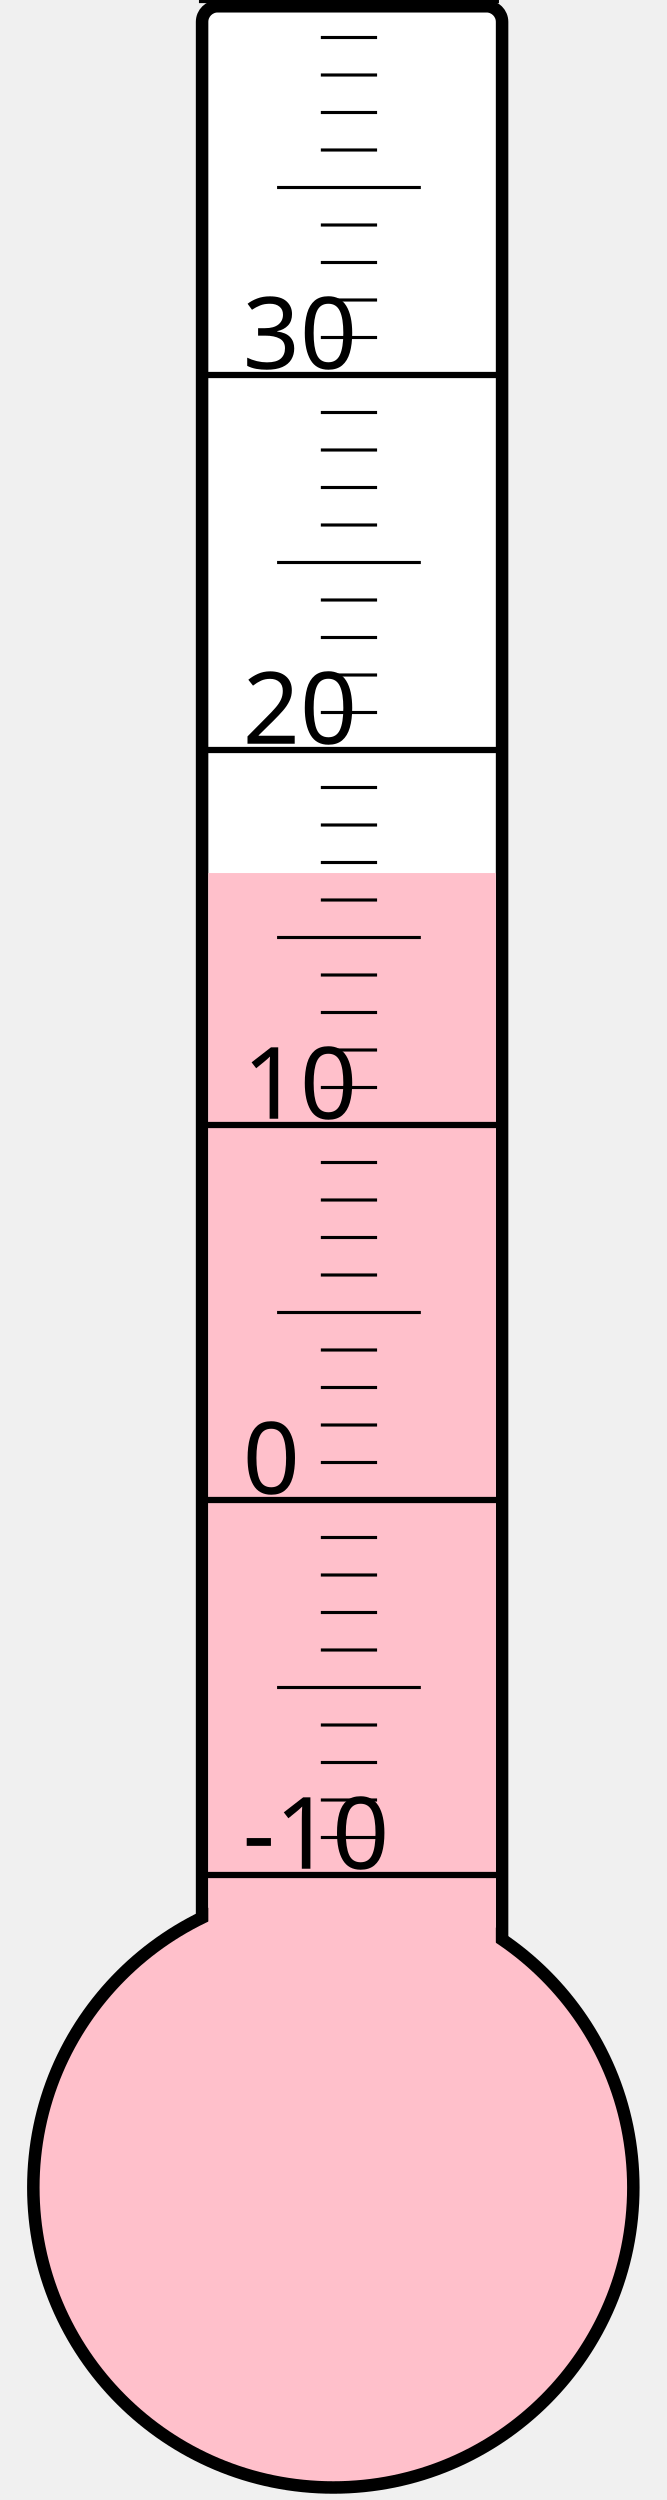
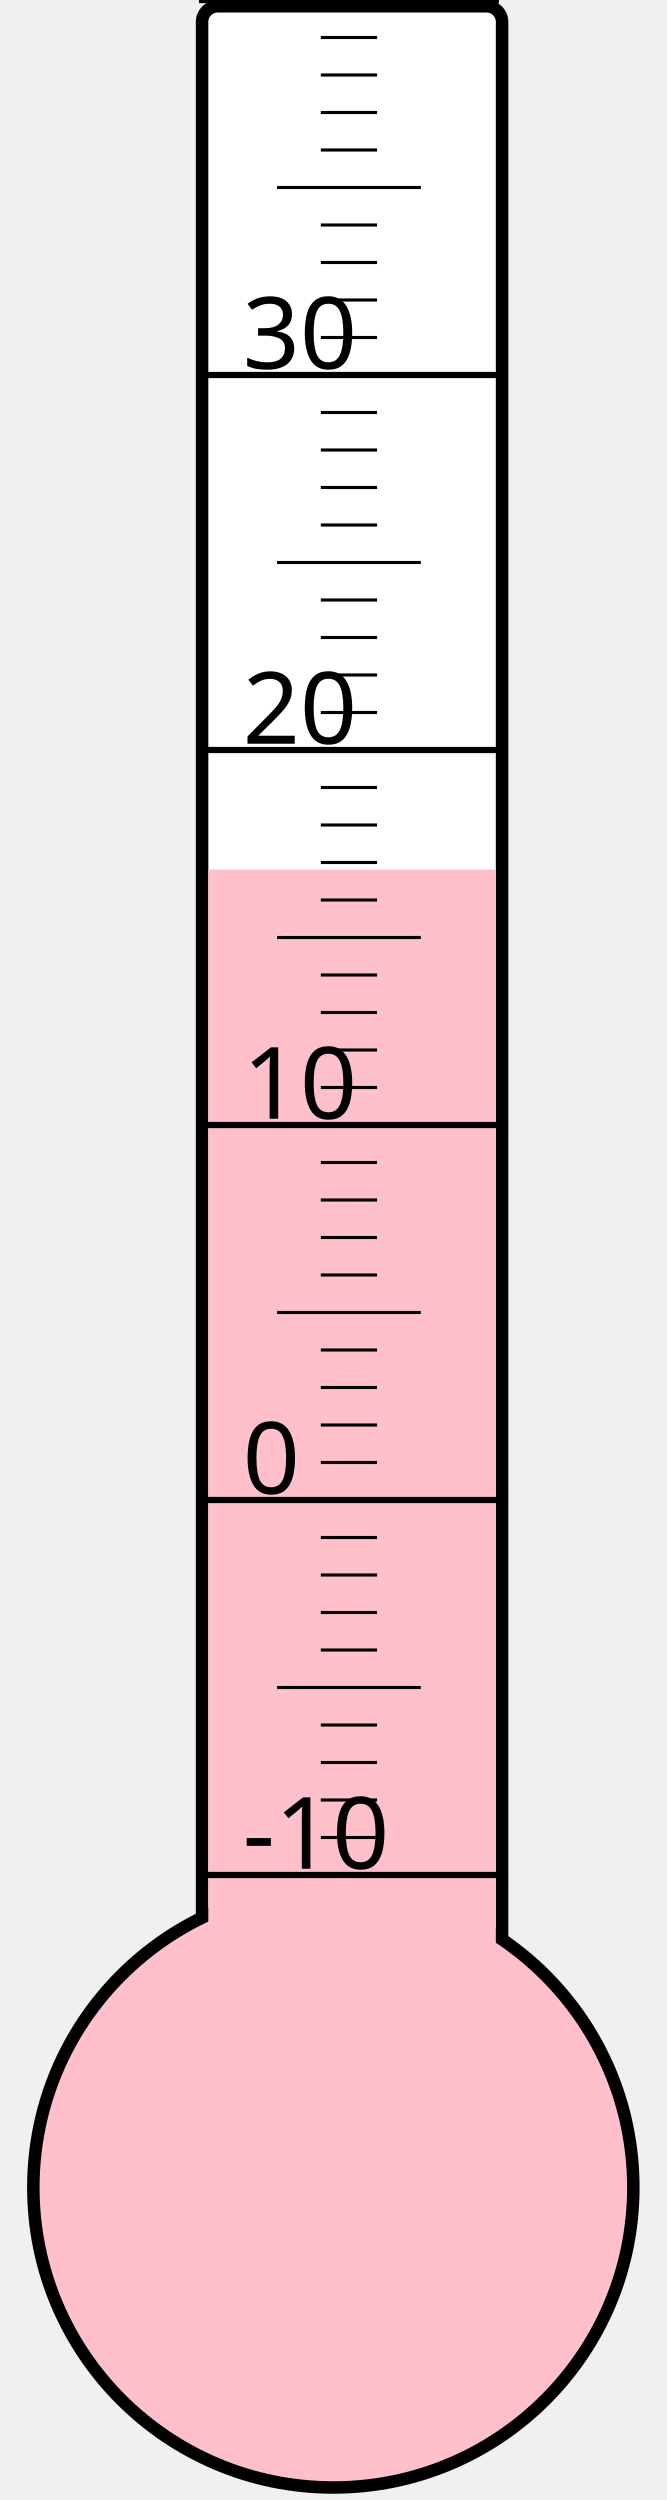
<svg xmlns="http://www.w3.org/2000/svg" width="40px" height="150px" viewBox="0 0 200 800">
  <rect width="200" height="800" x="0" y="0" style="fill: #ffffeb; fill-opacity: 0;" />
  <rect width="96" height="680" x="58" y="2" rx="5" ry="5" style="fill: white; fill-opacity: 1; stroke: black; stroke-width: 4;" />
  <circle cx="100" cy="700" r="96" style="fill: pink; stroke: black; stroke-width: 4;" />
-   <rect width="92" height="420.625" x="60" y="279.375" style="fill: pink; fill-opacity: 1; stroke-width: 0;" />
+   <rect width="92" height="421.75" x="60" y="278.25" style="fill: pink; fill-opacity: 1; stroke-width: 0;" />
  <text x="71" y="598" style="font-family: sans-serif; font-size: 24pt;">-10</text>
  <text x="71" y="478" style="font-family: sans-serif; font-size: 24pt;">0</text>
  <text x="71" y="358" style="font-family: sans-serif; font-size: 24pt;">10</text>
  <text x="71" y="238" style="font-family: sans-serif; font-size: 24pt;">20</text>
  <text x="71" y="118" style="font-family: sans-serif; font-size: 24pt;">30</text>
  <g style="stroke: black;">
    <line x1="57" y1="600" x2="153" y2="600" style="stroke-width: 2;" />
    <line x1="96" y1="588" x2="114" y2="588" style="stroke-width: 1;" />
    <line x1="96" y1="576" x2="114" y2="576" style="stroke-width: 1;" />
    <line x1="96" y1="564" x2="114" y2="564" style="stroke-width: 1;" />
    <line x1="96" y1="552" x2="114" y2="552" style="stroke-width: 1;" />
    <line x1="82" y1="540" x2="128" y2="540" style="stroke-width: 1;" />
    <line x1="96" y1="528" x2="114" y2="528" style="stroke-width: 1;" />
    <line x1="96" y1="516" x2="114" y2="516" style="stroke-width: 1;" />
    <line x1="96" y1="504" x2="114" y2="504" style="stroke-width: 1;" />
    <line x1="96" y1="492" x2="114" y2="492" style="stroke-width: 1;" />
    <line x1="57" y1="480" x2="153" y2="480" style="stroke-width: 2;" />
    <line x1="96" y1="468" x2="114" y2="468" style="stroke-width: 1;" />
    <line x1="96" y1="456" x2="114" y2="456" style="stroke-width: 1;" />
    <line x1="96" y1="444" x2="114" y2="444" style="stroke-width: 1;" />
    <line x1="96" y1="432" x2="114" y2="432" style="stroke-width: 1;" />
    <line x1="82" y1="420" x2="128" y2="420" style="stroke-width: 1;" />
    <line x1="96" y1="408" x2="114" y2="408" style="stroke-width: 1;" />
    <line x1="96" y1="396" x2="114" y2="396" style="stroke-width: 1;" />
    <line x1="96" y1="384" x2="114" y2="384" style="stroke-width: 1;" />
    <line x1="96" y1="372" x2="114" y2="372" style="stroke-width: 1;" />
    <line x1="57" y1="360" x2="153" y2="360" style="stroke-width: 2;" />
    <line x1="96" y1="348" x2="114" y2="348" style="stroke-width: 1;" />
    <line x1="96" y1="336" x2="114" y2="336" style="stroke-width: 1;" />
    <line x1="96" y1="324" x2="114" y2="324" style="stroke-width: 1;" />
    <line x1="96" y1="312" x2="114" y2="312" style="stroke-width: 1;" />
    <line x1="82" y1="300" x2="128" y2="300" style="stroke-width: 1;" />
    <line x1="96" y1="288" x2="114" y2="288" style="stroke-width: 1;" />
    <line x1="96" y1="276" x2="114" y2="276" style="stroke-width: 1;" />
    <line x1="96" y1="264" x2="114" y2="264" style="stroke-width: 1;" />
    <line x1="96" y1="252" x2="114" y2="252" style="stroke-width: 1;" />
    <line x1="57" y1="240" x2="153" y2="240" style="stroke-width: 2;" />
    <line x1="96" y1="228" x2="114" y2="228" style="stroke-width: 1;" />
    <line x1="96" y1="216" x2="114" y2="216" style="stroke-width: 1;" />
    <line x1="96" y1="204" x2="114" y2="204" style="stroke-width: 1;" />
    <line x1="96" y1="192" x2="114" y2="192" style="stroke-width: 1;" />
    <line x1="82" y1="180" x2="128" y2="180" style="stroke-width: 1;" />
    <line x1="96" y1="168" x2="114" y2="168" style="stroke-width: 1;" />
    <line x1="96" y1="156" x2="114" y2="156" style="stroke-width: 1;" />
    <line x1="96" y1="144" x2="114" y2="144" style="stroke-width: 1;" />
    <line x1="96" y1="132" x2="114" y2="132" style="stroke-width: 1;" />
    <line x1="57" y1="120" x2="153" y2="120" style="stroke-width: 2;" />
    <line x1="96" y1="108" x2="114" y2="108" style="stroke-width: 1;" />
    <line x1="96" y1="96" x2="114" y2="96" style="stroke-width: 1;" />
    <line x1="96" y1="84" x2="114" y2="84" style="stroke-width: 1;" />
    <line x1="96" y1="72" x2="114" y2="72" style="stroke-width: 1;" />
    <line x1="82" y1="60" x2="128" y2="60" style="stroke-width: 1;" />
    <line x1="96" y1="48" x2="114" y2="48" style="stroke-width: 1;" />
    <line x1="96" y1="36" x2="114" y2="36" style="stroke-width: 1;" />
    <line x1="96" y1="24" x2="114" y2="24" style="stroke-width: 1;" />
    <line x1="96" y1="12" x2="114" y2="12" style="stroke-width: 1;" />
    <line x1="57" y1="0" x2="153" y2="0" style="stroke-width: 2;" />
  </g>
</svg>
